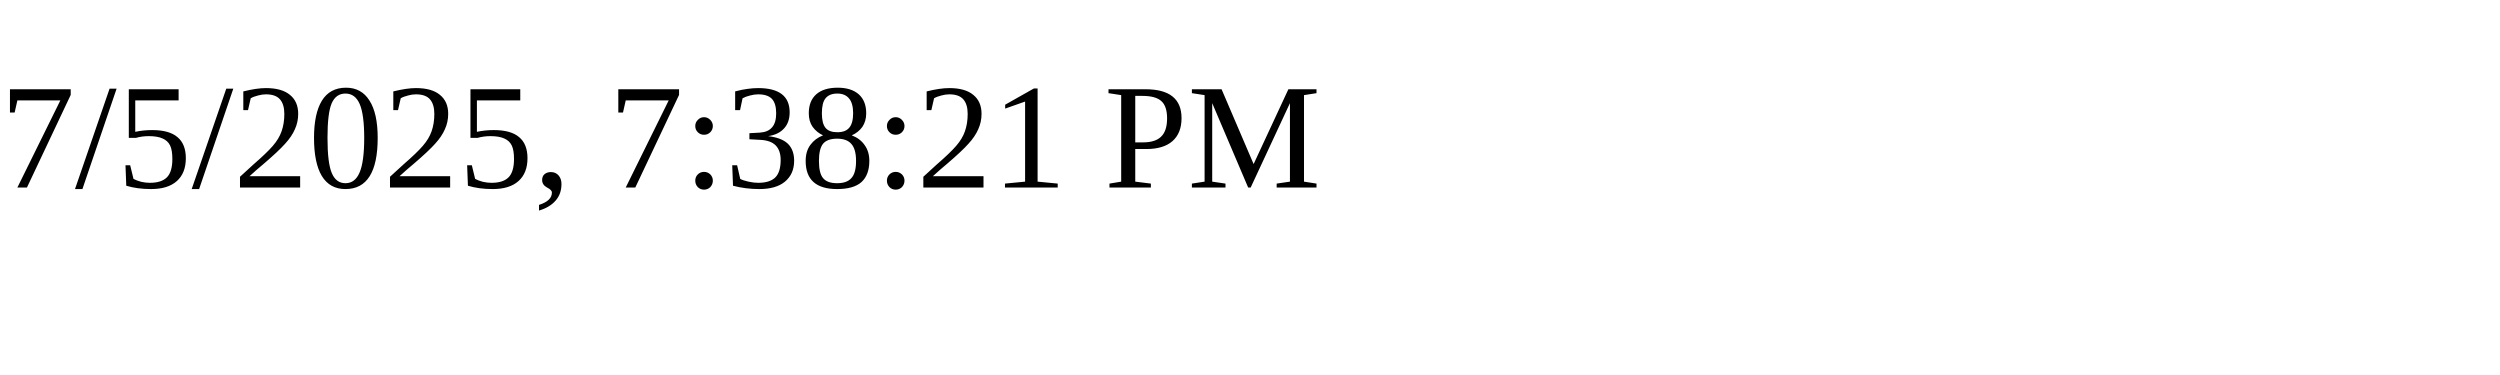
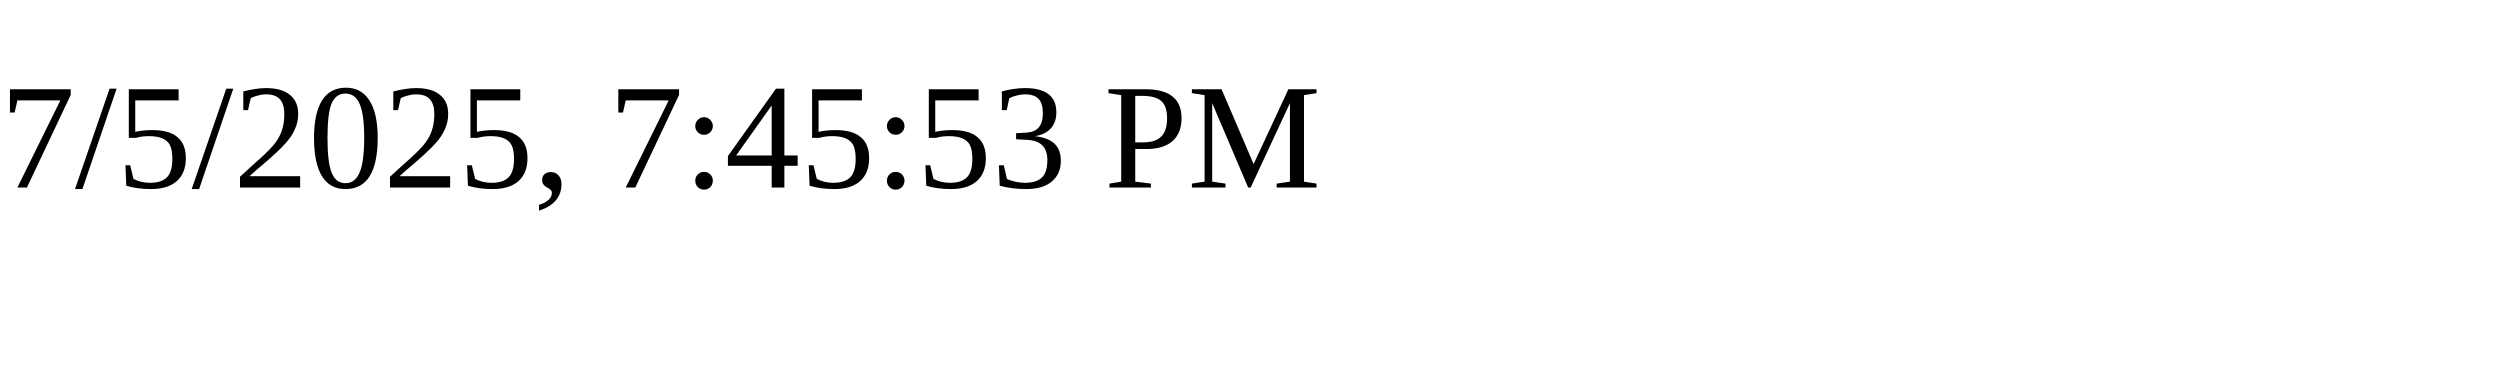
<svg xmlns="http://www.w3.org/2000/svg" height="30" width="200">
-   <text x="0" y="15">7/5/2025, 7:38:21 PM</text>
+   <text x="0" y="15">7/5/2025, 7:45:53 PM</text>
</svg>
